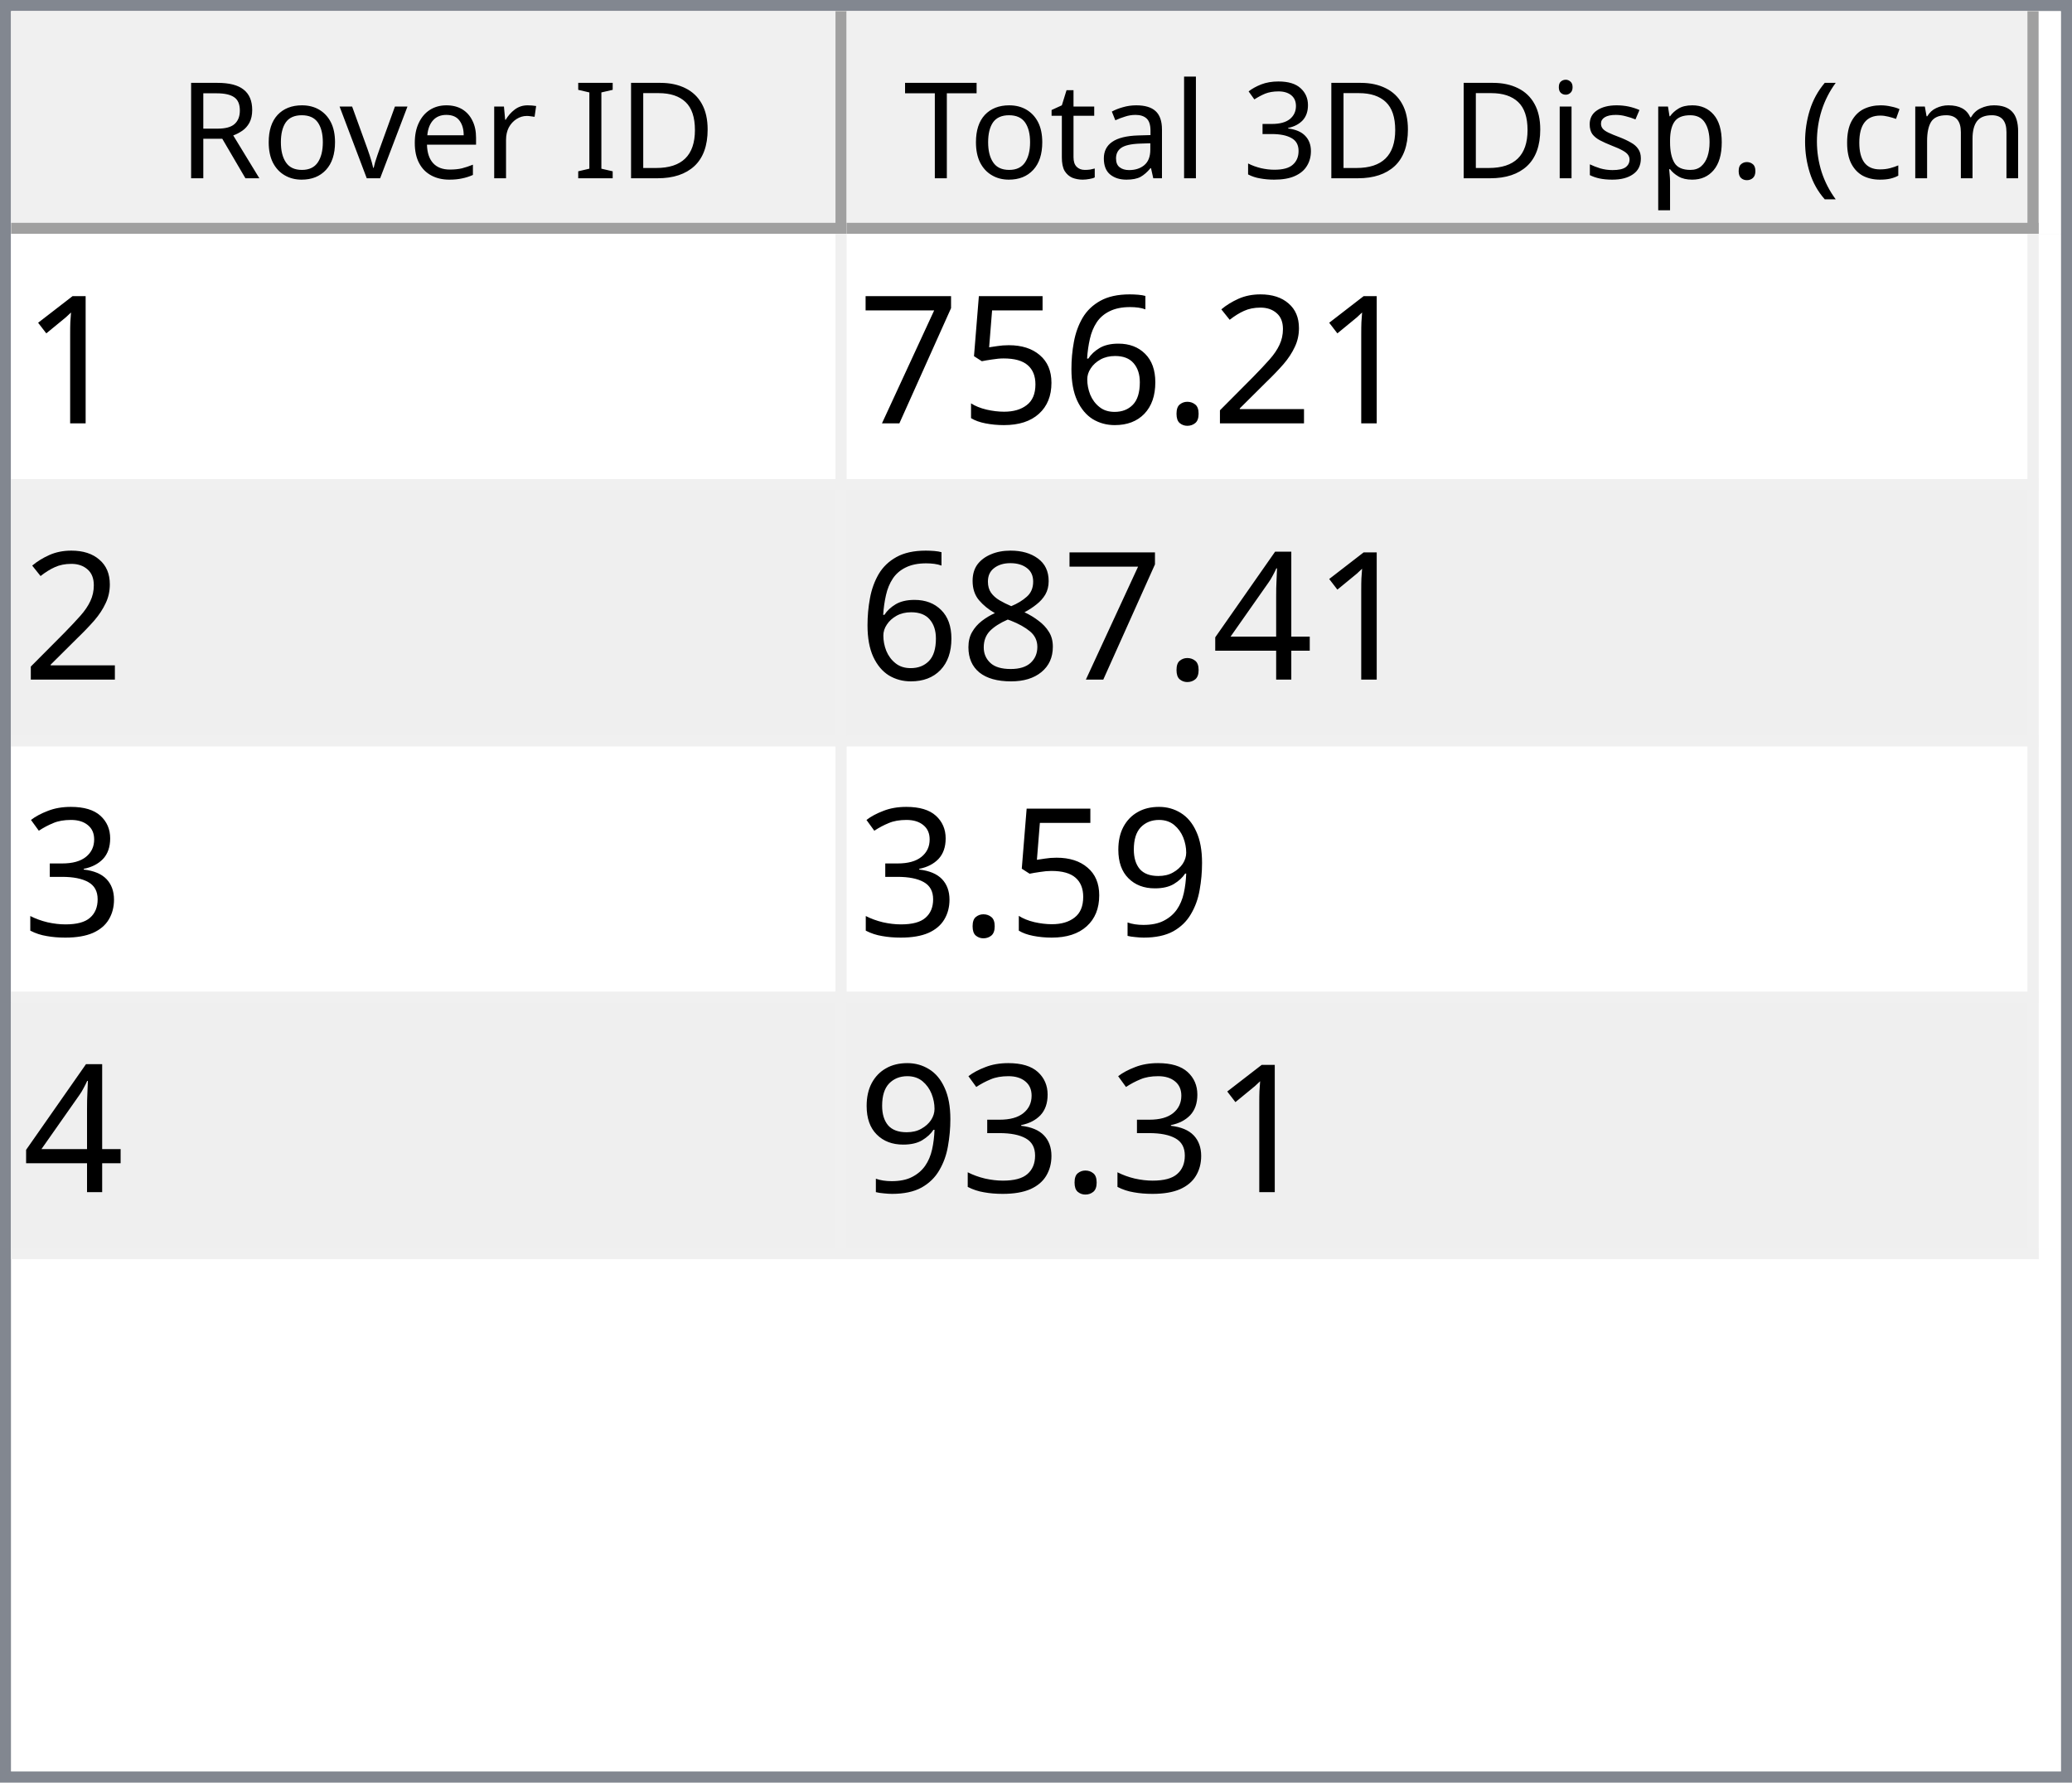
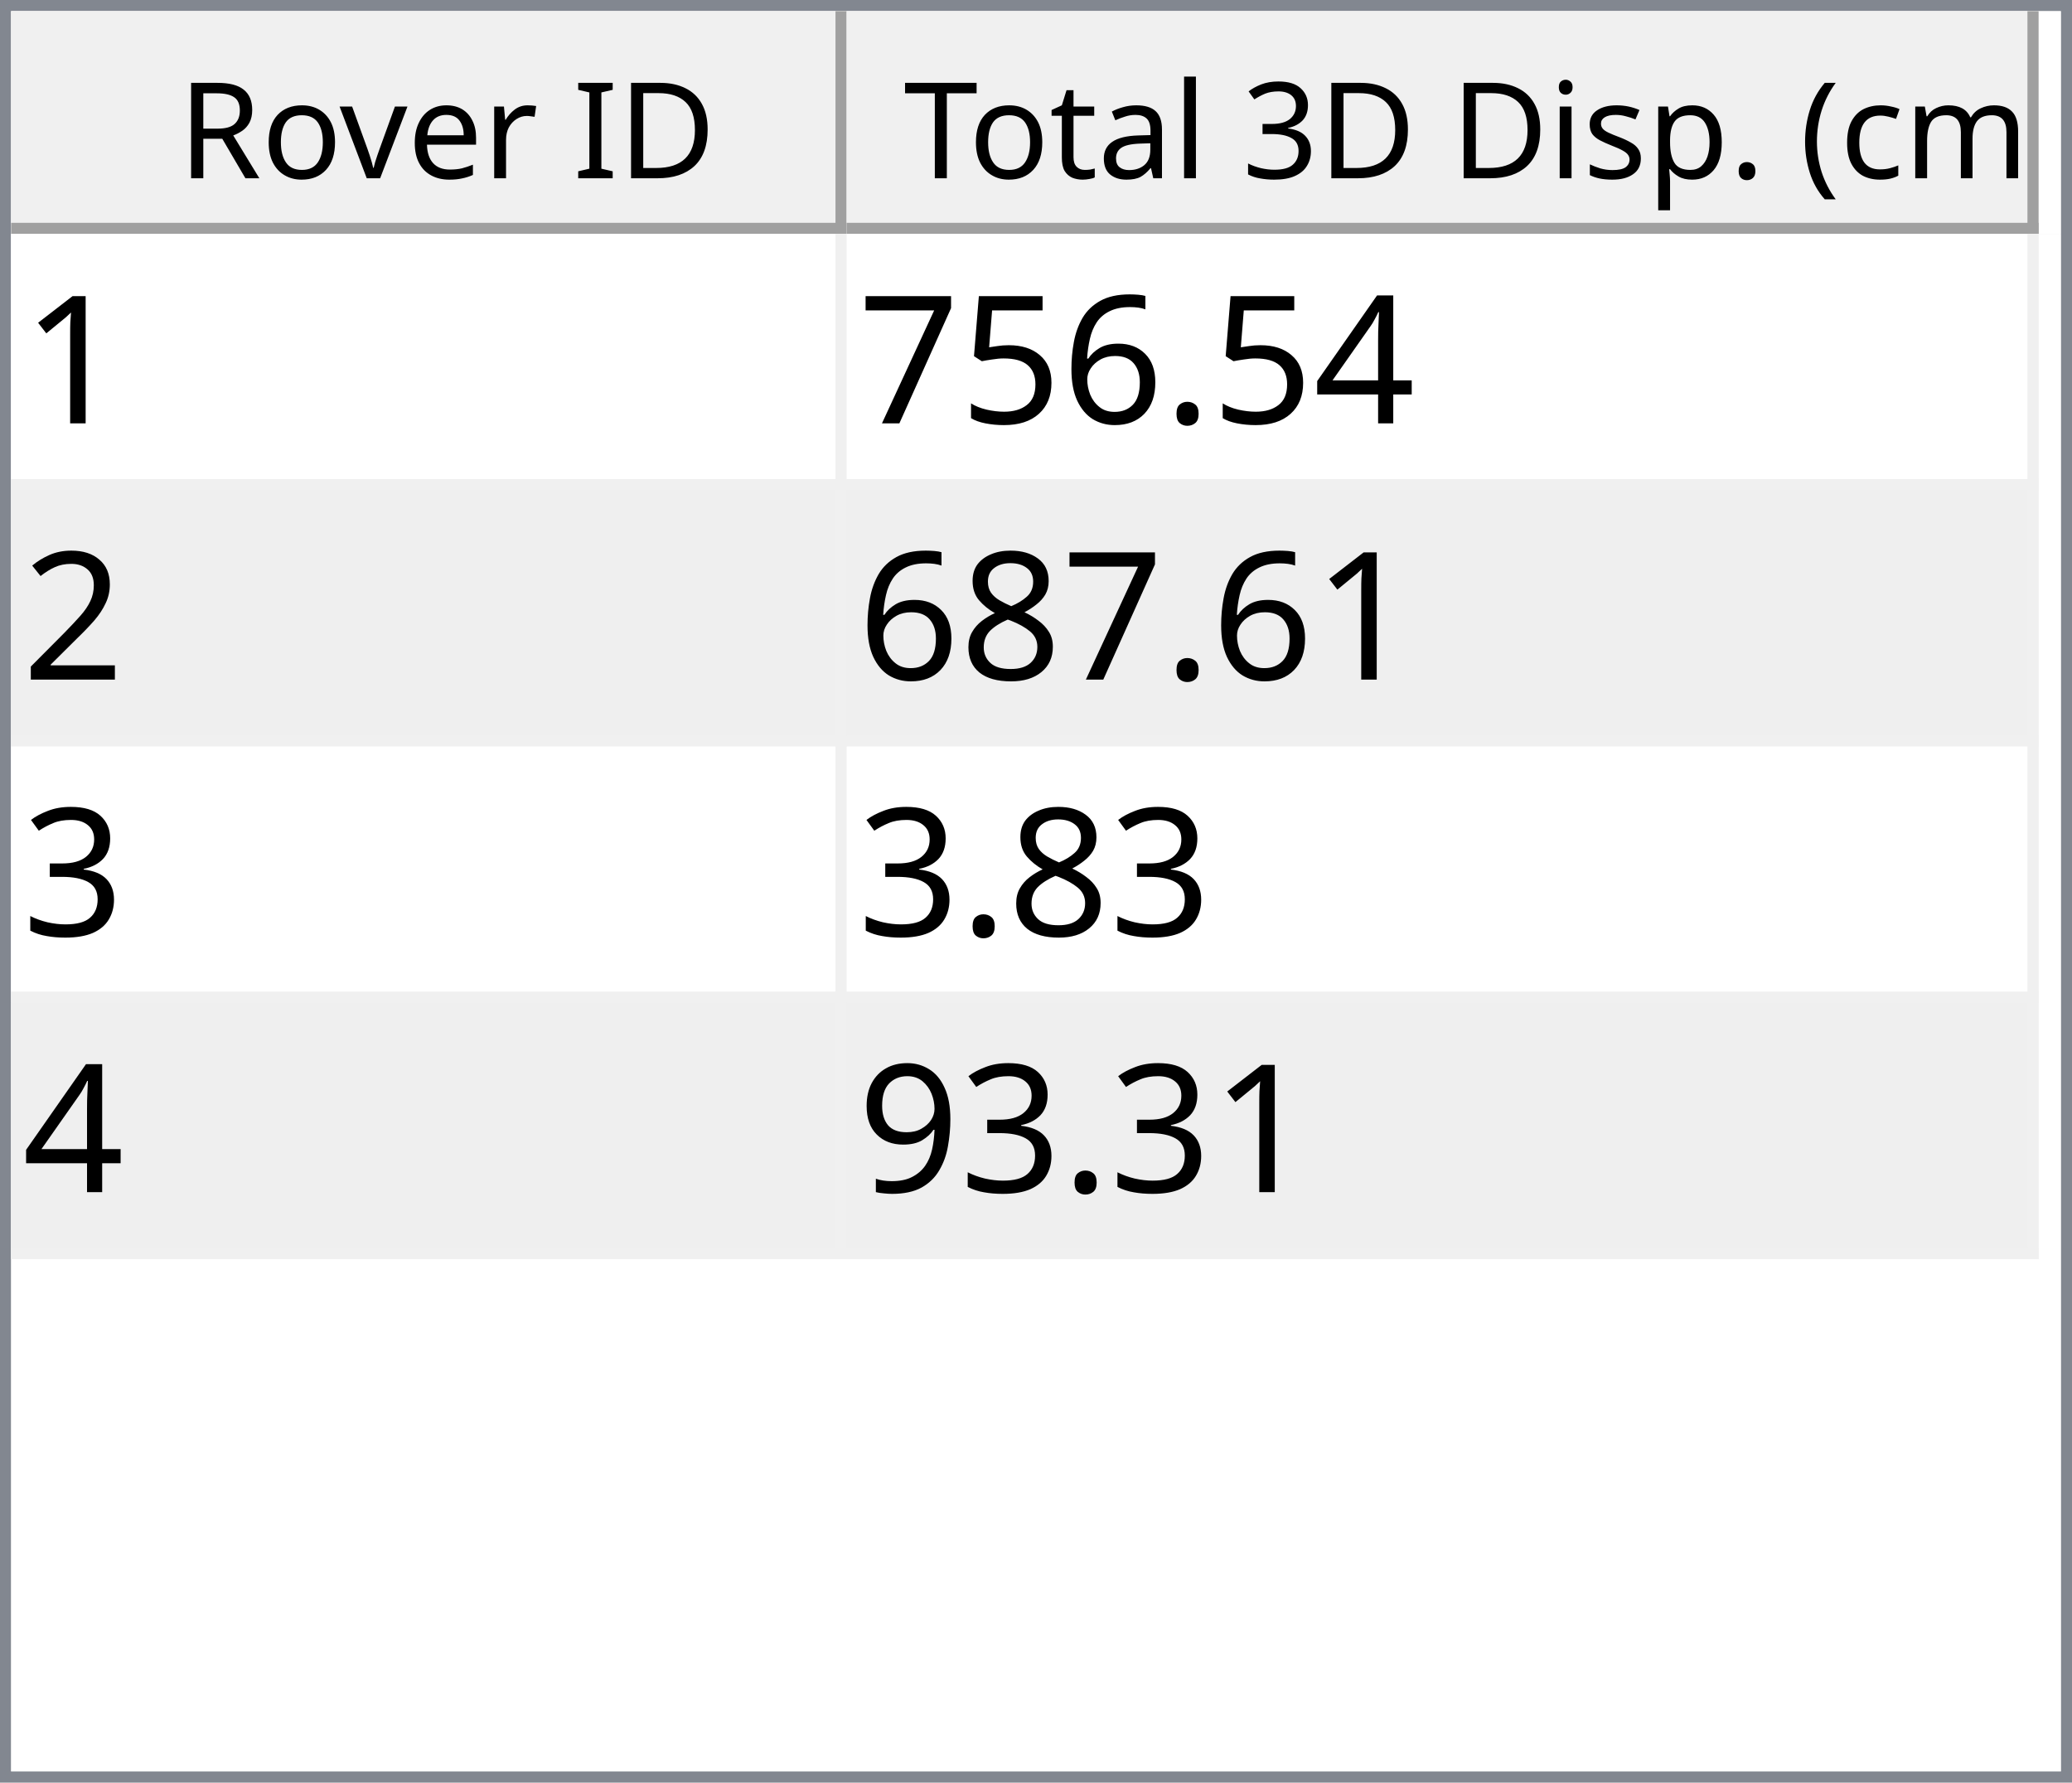
<svg xmlns="http://www.w3.org/2000/svg" style="fill-opacity:1; color-rendering:auto; color-interpolation:auto; text-rendering:auto; stroke:black; stroke-linecap:square; stroke-miterlimit:10; shape-rendering:auto; stroke-opacity:1; fill:black; stroke-dasharray:none; font-weight:normal; stroke-width:1; font-family:'Dialog'; font-style:normal; stroke-linejoin:miter; font-size:12px; stroke-dashoffset:0; image-rendering:auto;" width="186" height="160">
  <defs id="genericDefs" />
  <g>
    <defs id="defs1">
      <clipPath clipPathUnits="userSpaceOnUse" id="clipPath1">
        <path d="M0 0 L186 0 L186 160 L0 160 L0 0 Z" />
      </clipPath>
      <clipPath clipPathUnits="userSpaceOnUse" id="clipPath2">
        <path d="M0 0 L0 160 L186 160 L186 0 Z" />
      </clipPath>
      <clipPath clipPathUnits="userSpaceOnUse" id="clipPath3">
        <path d="M0 0 L0 20 L184 20 L184 0 Z" />
      </clipPath>
      <clipPath clipPathUnits="userSpaceOnUse" id="clipPath4">
        <path d="M0 0 L0 20 L75 20 L75 0 Z" />
      </clipPath>
      <clipPath clipPathUnits="userSpaceOnUse" id="clipPath5">
        <path d="M1 1 L1 19 L74 19 L74 1 Z" />
      </clipPath>
      <clipPath clipPathUnits="userSpaceOnUse" id="clipPath6">
        <path d="M0 0 L0 18 L73 18 L73 0 Z" />
      </clipPath>
      <clipPath clipPathUnits="userSpaceOnUse" id="clipPath7">
        <path d="M-0.5 -0.5 L-0.5 19.5 L74.5 19.5 L74.5 -0.5 Z" />
      </clipPath>
      <clipPath clipPathUnits="userSpaceOnUse" id="clipPath8">
        <path d="M0 0 L0 20 L107 20 L107 0 Z" />
      </clipPath>
      <clipPath clipPathUnits="userSpaceOnUse" id="clipPath9">
        <path d="M1 1 L1 19 L106 19 L106 1 Z" />
      </clipPath>
      <clipPath clipPathUnits="userSpaceOnUse" id="clipPath10">
        <path d="M0 0 L0 18 L105 18 L105 0 Z" />
      </clipPath>
      <clipPath clipPathUnits="userSpaceOnUse" id="clipPath11">
        <path d="M-0.5 -0.5 L-0.5 19.5 L106.5 19.5 L106.5 -0.5 Z" />
      </clipPath>
      <clipPath clipPathUnits="userSpaceOnUse" id="clipPath12">
        <path d="M0 0 L0 138 L184 138 L184 0 Z" />
      </clipPath>
      <clipPath clipPathUnits="userSpaceOnUse" id="clipPath13">
        <path d="M0 0 L0 92 L182 92 L182 0 Z" />
      </clipPath>
      <clipPath clipPathUnits="userSpaceOnUse" id="clipPath14">
        <path d="M-0.5 -0.5 L-0.5 91.5 L181.5 91.5 L181.5 -0.5 Z" />
      </clipPath>
      <clipPath clipPathUnits="userSpaceOnUse" id="clipPath15">
        <path d="M0 0 L0 22 L74 22 L74 0 Z" />
      </clipPath>
      <clipPath clipPathUnits="userSpaceOnUse" id="clipPath16">
        <path d="M0 0 L0 22 L106 22 L106 0 Z" />
      </clipPath>
      <font horiz-adv-x="64.551" id="font1">
        <font-face ascent="107.91" descent="25.098" units-per-em="100" style="font-style:normal; font-family:Segoe UI; font-weight:normal;" />
        <missing-glyph horiz-adv-x="64.551" d="M8.109 0 L8.109 68.266 L56.453 68.266 L56.453 0 L8.109 0 ZM15.328 7.234 L49.219 7.234 L49.219 61.031 L15.328 61.031 L15.328 7.234 Z" />
        <glyph unicode="D" horiz-adv-x="70.117" d="M9.188 0 L9.188 70.016 L28.516 70.016 Q65.531 70.016 65.531 35.891 Q65.531 19.672 55.25 9.836 Q44.969 0 27.734 0 L9.188 0 ZM17.391 62.594 L17.391 7.422 L27.828 7.422 Q41.609 7.422 49.273 14.797 Q56.938 22.172 56.938 35.688 Q56.938 62.594 28.328 62.594 L17.391 62.594 Z" />
        <glyph unicode="I" horiz-adv-x="26.611" d="M17.391 0 L9.188 0 L9.188 70.016 L17.391 70.016 L17.391 0 Z" />
        <glyph unicode=" " horiz-adv-x="27.393" d="" />
        <glyph unicode="r" horiz-adv-x="34.766" d="M34.188 41.891 Q32.078 43.5 28.125 43.5 Q23 43.5 19.555 38.672 Q16.109 33.844 16.109 25.484 L16.109 0 L8.109 0 L8.109 50 L16.109 50 L16.109 39.703 L16.312 39.703 Q18.016 44.969 21.531 47.922 Q25.047 50.875 29.391 50.875 Q32.516 50.875 34.188 50.203 L34.188 41.891 Z" />
        <glyph unicode="e" horiz-adv-x="52.295" d="M48.297 23 L12.984 23 Q13.188 14.656 17.484 10.109 Q21.781 5.562 29.297 5.562 Q37.75 5.562 44.828 11.141 L44.828 3.609 Q38.234 -1.172 27.391 -1.172 Q16.797 -1.172 10.742 5.641 Q4.688 12.453 4.688 24.812 Q4.688 36.469 11.305 43.82 Q17.922 51.172 27.734 51.172 Q37.547 51.172 42.922 44.828 Q48.297 38.484 48.297 27.203 L48.297 23 ZM40.094 29.781 Q40.047 36.719 36.75 40.578 Q33.453 44.438 27.594 44.438 Q21.922 44.438 17.969 40.383 Q14.016 36.328 13.094 29.781 L40.094 29.781 Z" />
        <glyph unicode="v" horiz-adv-x="47.9" d="M47.406 50 L27.484 0 L19.625 0 L0.688 50 L9.469 50 L22.172 13.672 Q23.578 9.672 23.922 6.688 L24.125 6.688 Q24.609 10.453 25.688 13.484 L38.969 50 L47.406 50 Z" />
        <glyph unicode="o" horiz-adv-x="58.594" d="M29 -1.172 Q17.922 -1.172 11.305 5.836 Q4.688 12.844 4.688 24.422 Q4.688 37.016 11.57 44.094 Q18.453 51.172 30.172 51.172 Q41.359 51.172 47.633 44.289 Q53.906 37.406 53.906 25.203 Q53.906 13.234 47.141 6.031 Q40.375 -1.172 29 -1.172 ZM29.594 44.438 Q21.875 44.438 17.383 39.188 Q12.891 33.938 12.891 24.703 Q12.891 15.828 17.43 10.695 Q21.969 5.562 29.594 5.562 Q37.359 5.562 41.531 10.594 Q45.703 15.625 45.703 24.906 Q45.703 34.281 41.531 39.359 Q37.359 44.438 29.594 44.438 Z" />
        <glyph unicode="R" horiz-adv-x="59.814" d="M59.375 0 L49.609 0 L37.891 19.625 Q36.281 22.359 34.766 24.289 Q33.25 26.219 31.664 27.438 Q30.078 28.656 28.25 29.219 Q26.422 29.781 24.125 29.781 L17.391 29.781 L17.391 0 L9.188 0 L9.188 70.016 L30.078 70.016 Q34.672 70.016 38.555 68.867 Q42.438 67.719 45.289 65.375 Q48.141 63.031 49.758 59.547 Q51.375 56.062 51.375 51.375 Q51.375 47.703 50.273 44.656 Q49.172 41.609 47.148 39.211 Q45.125 36.812 42.266 35.133 Q39.406 33.453 35.844 32.516 L35.844 32.328 Q37.594 31.547 38.891 30.547 Q40.188 29.547 41.359 28.18 Q42.531 26.812 43.68 25.078 Q44.828 23.344 46.234 21.047 L59.375 0 ZM17.391 62.594 L17.391 37.203 L28.516 37.203 Q31.594 37.203 34.203 38.133 Q36.812 39.062 38.719 40.797 Q40.625 42.531 41.703 45.047 Q42.781 47.562 42.781 50.688 Q42.781 56.297 39.141 59.445 Q35.5 62.594 28.609 62.594 L17.391 62.594 Z" />
        <glyph unicode=")" horiz-adv-x="30.176" d="M8.297 -15.922 L1.172 -15.922 Q16.406 2.344 16.406 26.812 Q16.406 51.469 1.078 70.016 L8.297 70.016 Q23.531 52.156 23.531 26.703 Q23.531 1.375 8.297 -15.922 Z" />
        <glyph unicode="m" horiz-adv-x="86.133" d="M79.109 0 L71.094 0 L71.094 28.719 Q71.094 37.016 68.531 40.727 Q65.969 44.438 59.906 44.438 Q54.781 44.438 51.195 39.75 Q47.609 35.062 47.609 28.516 L47.609 0 L39.594 0 L39.594 29.688 Q39.594 44.438 28.219 44.438 Q22.953 44.438 19.531 40.016 Q16.109 35.594 16.109 28.516 L16.109 0 L8.109 0 L8.109 50 L16.109 50 L16.109 42.094 L16.312 42.094 Q21.625 51.172 31.844 51.172 Q36.969 51.172 40.773 48.312 Q44.578 45.453 46 40.828 Q51.562 51.172 62.594 51.172 Q79.109 51.172 79.109 30.812 L79.109 0 Z" />
        <glyph unicode="c" horiz-adv-x="46.191" d="M42.188 2.297 Q36.422 -1.172 28.516 -1.172 Q17.828 -1.172 11.258 5.789 Q4.688 12.75 4.688 23.828 Q4.688 36.188 11.766 43.68 Q18.844 51.172 30.672 51.172 Q37.25 51.172 42.281 48.734 L42.281 40.531 Q36.719 44.438 30.375 44.438 Q22.703 44.438 17.797 38.945 Q12.891 33.453 12.891 24.516 Q12.891 15.719 17.508 10.641 Q22.125 5.562 29.891 5.562 Q36.422 5.562 42.188 9.906 L42.188 2.297 Z" />
        <glyph unicode="(" horiz-adv-x="30.176" d="M29.109 -15.922 L21.969 -15.922 Q6.844 1.375 6.844 26.703 Q6.844 52.156 21.969 70.016 L29.203 70.016 Q13.875 51.469 13.875 26.812 Q13.875 2.344 29.109 -15.922 Z" />
        <glyph unicode="." horiz-adv-x="21.68" d="M10.891 -1.078 Q8.641 -1.078 7.055 0.539 Q5.469 2.156 5.469 4.391 Q5.469 6.641 7.055 8.273 Q8.641 9.906 10.891 9.906 Q13.188 9.906 14.797 8.273 Q16.406 6.641 16.406 4.391 Q16.406 2.156 14.797 0.539 Q13.188 -1.078 10.891 -1.078 Z" />
        <glyph unicode="p" horiz-adv-x="58.789" d="M16.312 7.234 L16.109 7.234 L16.109 -23 L8.109 -23 L8.109 50 L16.109 50 L16.109 41.219 L16.312 41.219 Q22.219 51.172 33.594 51.172 Q43.266 51.172 48.688 44.461 Q54.109 37.75 54.109 26.469 Q54.109 13.922 48 6.375 Q41.891 -1.172 31.297 -1.172 Q21.578 -1.172 16.312 7.234 ZM16.109 27.391 L16.109 20.406 Q16.109 14.203 20.141 9.883 Q24.172 5.562 30.375 5.562 Q37.641 5.562 41.773 11.133 Q45.906 16.703 45.906 26.609 Q45.906 34.969 42.047 39.703 Q38.188 44.438 31.594 44.438 Q24.609 44.438 20.359 39.578 Q16.109 34.719 16.109 27.391 Z" />
        <glyph unicode="s" horiz-adv-x="42.432" d="M5.078 1.812 L5.078 10.406 Q11.625 5.562 19.484 5.562 Q30.031 5.562 30.031 12.594 Q30.031 14.594 29.125 15.992 Q28.219 17.391 26.68 18.461 Q25.141 19.531 23.07 20.383 Q21 21.234 18.609 22.172 Q15.281 23.484 12.766 24.828 Q10.25 26.172 8.57 27.859 Q6.891 29.547 6.031 31.695 Q5.172 33.844 5.172 36.719 Q5.172 40.234 6.789 42.945 Q8.406 45.656 11.086 47.484 Q13.766 49.312 17.211 50.242 Q20.656 51.172 24.312 51.172 Q30.812 51.172 35.938 48.922 L35.938 40.828 Q30.422 44.438 23.25 44.438 Q21 44.438 19.195 43.922 Q17.391 43.406 16.094 42.477 Q14.797 41.547 14.086 40.258 Q13.375 38.969 13.375 37.406 Q13.375 35.453 14.086 34.133 Q14.797 32.812 16.164 31.789 Q17.531 30.766 19.484 29.938 Q21.438 29.109 23.922 28.125 Q27.25 26.859 29.883 25.516 Q32.516 24.172 34.375 22.484 Q36.234 20.797 37.234 18.602 Q38.234 16.406 38.234 13.375 Q38.234 9.672 36.602 6.938 Q34.969 4.203 32.234 2.398 Q29.5 0.594 25.93 -0.289 Q22.359 -1.172 18.453 -1.172 Q10.75 -1.172 5.078 1.812 Z" />
        <glyph unicode="i" horiz-adv-x="24.219" d="M12.203 62.703 Q10.062 62.703 8.547 64.164 Q7.031 65.625 7.031 67.875 Q7.031 70.125 8.547 71.609 Q10.062 73.094 12.203 73.094 Q14.406 73.094 15.945 71.609 Q17.484 70.125 17.484 67.875 Q17.484 65.719 15.945 64.211 Q14.406 62.703 12.203 62.703 ZM16.109 0 L8.109 0 L8.109 50 L16.109 50 L16.109 0 Z" />
        <glyph unicode="3" horiz-adv-x="53.906" d="M46.531 19.828 Q46.531 15.094 44.75 11.211 Q42.969 7.328 39.719 4.57 Q36.469 1.812 31.93 0.297 Q27.391 -1.219 21.922 -1.219 Q11.922 -1.219 6 2.594 L6 11.188 Q13.094 5.609 22.219 5.609 Q25.875 5.609 28.828 6.539 Q31.781 7.469 33.906 9.227 Q36.031 10.984 37.18 13.477 Q38.328 15.969 38.328 19.094 Q38.328 32.812 18.797 32.812 L12.984 32.812 L12.984 39.594 L18.5 39.594 Q35.797 39.594 35.797 52.484 Q35.797 64.406 22.609 64.406 Q15.188 64.406 8.688 59.422 L8.688 67.188 Q15.375 71.188 24.609 71.188 Q29 71.188 32.57 69.969 Q36.141 68.75 38.68 66.555 Q41.219 64.359 42.609 61.281 Q44 58.203 44 54.5 Q44 40.672 30.031 36.719 L30.031 36.531 Q33.594 36.141 36.625 34.797 Q39.656 33.453 41.852 31.305 Q44.047 29.156 45.289 26.25 Q46.531 23.344 46.531 19.828 Z" />
        <glyph unicode="l" horiz-adv-x="24.219" d="M16.109 0 L8.109 0 L8.109 74.031 L16.109 74.031 L16.109 0 Z" />
        <glyph unicode="a" horiz-adv-x="50.879" d="M43.891 0 L35.891 0 L35.891 7.812 L35.688 7.812 Q30.469 -1.172 20.312 -1.172 Q12.844 -1.172 8.617 2.781 Q4.391 6.734 4.391 13.281 Q4.391 27.297 20.906 29.594 L35.891 31.688 Q35.891 44.438 25.594 44.438 Q16.547 44.438 9.281 38.281 L9.281 46.484 Q16.656 51.172 26.266 51.172 Q43.891 51.172 43.891 32.516 L43.891 0 ZM35.891 25.297 L23.828 23.641 Q18.266 22.859 15.43 20.875 Q12.594 18.891 12.594 13.875 Q12.594 10.203 15.211 7.883 Q17.828 5.562 22.172 5.562 Q28.125 5.562 32.008 9.742 Q35.891 13.922 35.891 20.312 L35.891 25.297 Z" />
        <glyph unicode="t" horiz-adv-x="33.887" d="M31.297 0.484 Q28.469 -1.078 23.828 -1.078 Q10.688 -1.078 10.688 13.578 L10.688 43.172 L2.094 43.172 L2.094 50 L10.688 50 L10.688 62.203 L18.703 64.797 L18.703 50 L31.297 50 L31.297 43.172 L18.703 43.172 L18.703 14.984 Q18.703 9.969 20.414 7.82 Q22.125 5.672 26.078 5.672 Q29.109 5.672 31.297 7.328 L31.297 0.484 Z" />
        <glyph unicode="T" horiz-adv-x="52.393" d="M50.594 62.594 L30.375 62.594 L30.375 0 L22.172 0 L22.172 62.594 L2 62.594 L2 70.016 L50.594 70.016 L50.594 62.594 Z" />
      </font>
      <font horiz-adv-x="75.0" id="font2">
        <font-face ascent="100.537" descent="21.973" units-per-em="100" style="font-style:normal; font-family:sans-serif; font-weight:normal;" />
        <missing-glyph horiz-adv-x="75.0" d="M12.5 0 L12.5 62.5 L62.5 62.5 L62.5 0 L12.5 0 ZM14.062 1.562 L60.938 1.562 L60.938 60.938 L14.062 60.938 L14.062 1.562 Z" />
        <glyph unicode="1" horiz-adv-x="55.615" d="M37.25 0 L28.469 0 L28.469 56 Q25.297 52.984 20.141 49.953 Q14.984 46.922 10.891 45.406 L10.891 53.906 Q18.266 57.375 23.781 62.305 Q29.297 67.234 31.594 71.875 L37.25 71.875 L37.25 0 Z" />
-         <glyph unicode="2" horiz-adv-x="55.615" d="M50.344 8.453 L50.344 0 L3.031 0 Q2.938 3.172 4.047 6.109 Q5.859 10.938 9.836 15.625 Q13.812 20.312 21.344 26.469 Q33.016 36.031 37.117 41.625 Q41.219 47.219 41.219 52.203 Q41.219 57.422 37.477 61.008 Q33.734 64.594 27.734 64.594 Q21.391 64.594 17.578 60.789 Q13.766 56.984 13.719 50.25 L4.688 51.172 Q5.609 61.281 11.664 66.578 Q17.719 71.875 27.938 71.875 Q38.234 71.875 44.242 66.164 Q50.25 60.453 50.25 52 Q50.25 47.703 48.492 43.555 Q46.734 39.406 42.656 34.812 Q38.578 30.219 29.109 22.219 Q21.188 15.578 18.945 13.211 Q16.703 10.844 15.234 8.453 L50.344 8.453 Z" />
+         <glyph unicode="4" horiz-adv-x="55.615" d="M32.328 0 L32.328 17.141 L1.266 17.141 L1.266 25.203 L33.938 71.578 L41.109 71.578 L41.109 25.203 L50.781 25.203 L50.781 17.141 L41.109 17.141 L41.109 0 L32.328 0 ZM32.328 25.203 L32.328 57.469 L9.906 25.203 L32.328 25.203 Z" />
        <glyph unicode="." horiz-adv-x="27.783" d="M9.078 0 L9.078 10.016 L19.094 10.016 L19.094 0 L9.078 0 Z" />
        <glyph unicode="6" horiz-adv-x="55.615" d="M49.75 54.047 L41.016 53.375 Q39.844 58.547 37.703 60.891 Q34.125 64.656 28.906 64.656 Q24.703 64.656 21.531 62.312 Q17.391 59.281 14.992 53.469 Q12.594 47.656 12.5 36.922 Q15.672 41.75 20.266 44.094 Q24.859 46.438 29.891 46.438 Q38.672 46.438 44.852 39.969 Q51.031 33.5 51.031 23.25 Q51.031 16.5 48.125 10.719 Q45.219 4.938 40.141 1.859 Q35.062 -1.219 28.609 -1.219 Q17.625 -1.219 10.695 6.859 Q3.766 14.938 3.766 33.5 Q3.766 54.25 11.422 63.672 Q18.109 71.875 29.438 71.875 Q37.891 71.875 43.289 67.141 Q48.688 62.406 49.75 54.047 ZM13.875 23.188 Q13.875 18.656 15.797 14.508 Q17.719 10.359 21.188 8.18 Q24.656 6 28.469 6 Q34.031 6 38.039 10.492 Q42.047 14.984 42.047 22.703 Q42.047 30.125 38.086 34.398 Q34.125 38.672 28.125 38.672 Q22.172 38.672 18.023 34.398 Q13.875 30.125 13.875 23.188 Z" />
        <glyph unicode="5" horiz-adv-x="55.615" d="M4.156 18.75 L13.375 19.531 Q14.406 12.797 18.141 9.398 Q21.875 6 27.156 6 Q33.5 6 37.891 10.789 Q42.281 15.578 42.281 23.484 Q42.281 31 38.062 35.352 Q33.844 39.703 27 39.703 Q22.75 39.703 19.336 37.773 Q15.922 35.844 13.969 32.766 L5.719 33.844 L12.641 70.609 L48.25 70.609 L48.25 62.203 L19.672 62.203 L15.828 42.969 Q22.266 47.469 29.344 47.469 Q38.719 47.469 45.164 40.969 Q51.609 34.469 51.609 24.266 Q51.609 14.547 45.953 7.469 Q39.062 -1.219 27.156 -1.219 Q17.391 -1.219 11.211 4.25 Q5.031 9.719 4.156 18.75 Z" />
        <glyph unicode="7" horiz-adv-x="55.615" d="M4.734 62.203 L4.734 70.656 L51.078 70.656 L51.078 63.812 Q44.234 56.547 37.523 44.484 Q30.812 32.422 27.156 19.672 Q24.516 10.688 23.781 0 L14.75 0 Q14.891 8.453 18.062 20.414 Q21.234 32.375 27.172 43.484 Q33.109 54.594 39.797 62.203 L4.734 62.203 Z" />
-         <glyph unicode="4" horiz-adv-x="55.615" d="M32.328 0 L32.328 17.141 L1.266 17.141 L1.266 25.203 L33.938 71.578 L41.109 71.578 L41.109 25.203 L50.781 25.203 L50.781 17.141 L41.109 17.141 L41.109 0 L32.328 0 ZM32.328 25.203 L32.328 57.469 L9.906 25.203 L32.328 25.203 Z" />
+         <glyph unicode="2" horiz-adv-x="55.615" d="M50.344 8.453 L50.344 0 L3.031 0 Q2.938 3.172 4.047 6.109 Q5.859 10.938 9.836 15.625 Q13.812 20.312 21.344 26.469 Q33.016 36.031 37.117 41.625 Q41.219 47.219 41.219 52.203 Q41.219 57.422 37.477 61.008 Q33.734 64.594 27.734 64.594 Q21.391 64.594 17.578 60.789 Q13.766 56.984 13.719 50.25 L4.688 51.172 Q5.609 61.281 11.664 66.578 Q17.719 71.875 27.938 71.875 Q38.234 71.875 44.242 66.164 Q50.25 60.453 50.25 52 Q50.25 47.703 48.492 43.555 Q46.734 39.406 42.656 34.812 Q38.578 30.219 29.109 22.219 Q21.188 15.578 18.945 13.211 Q16.703 10.844 15.234 8.453 L50.344 8.453 Z" />
        <glyph unicode="8" horiz-adv-x="55.615" d="M17.672 38.812 Q12.203 40.828 9.57 44.539 Q6.938 48.25 6.938 53.422 Q6.938 61.234 12.555 66.555 Q18.172 71.875 27.484 71.875 Q36.859 71.875 42.578 66.43 Q48.297 60.984 48.297 53.172 Q48.297 48.188 45.68 44.508 Q43.062 40.828 37.75 38.812 Q44.344 36.672 47.781 31.883 Q51.219 27.094 51.219 20.453 Q51.219 11.281 44.727 5.031 Q38.234 -1.219 27.641 -1.219 Q17.047 -1.219 10.547 5.055 Q4.047 11.328 4.047 20.703 Q4.047 27.688 7.594 32.398 Q11.141 37.109 17.672 38.812 ZM15.922 53.719 Q15.922 48.641 19.195 45.414 Q22.469 42.188 27.688 42.188 Q32.766 42.188 36.016 45.383 Q39.266 48.578 39.266 53.219 Q39.266 58.062 35.914 61.359 Q32.562 64.656 27.594 64.656 Q22.562 64.656 19.242 61.43 Q15.922 58.203 15.922 53.719 ZM13.094 20.656 Q13.094 16.891 14.875 13.375 Q16.656 9.859 20.172 7.93 Q23.688 6 27.734 6 Q34.031 6 38.133 10.055 Q42.234 14.109 42.234 20.359 Q42.234 26.703 38.016 30.859 Q33.797 35.016 27.438 35.016 Q21.234 35.016 17.164 30.914 Q13.094 26.812 13.094 20.656 Z" />
        <glyph unicode="3" horiz-adv-x="55.615" d="M4.203 18.891 L12.984 20.062 Q14.5 12.594 18.141 9.297 Q21.781 6 27 6 Q33.203 6 37.477 10.297 Q41.75 14.594 41.75 20.953 Q41.75 27 37.797 30.93 Q33.844 34.859 27.734 34.859 Q25.25 34.859 21.531 33.891 L22.516 41.609 Q23.391 41.5 23.922 41.5 Q29.547 41.5 34.039 44.43 Q38.531 47.359 38.531 53.469 Q38.531 58.297 35.258 61.477 Q31.984 64.656 26.812 64.656 Q21.688 64.656 18.266 61.43 Q14.844 58.203 13.875 51.766 L5.078 53.328 Q6.688 62.156 12.398 67.016 Q18.109 71.875 26.609 71.875 Q32.469 71.875 37.398 69.359 Q42.328 66.844 44.945 62.5 Q47.562 58.156 47.562 53.266 Q47.562 48.641 45.07 44.828 Q42.578 41.016 37.703 38.766 Q44.047 37.312 47.562 32.695 Q51.078 28.078 51.078 21.141 Q51.078 11.766 44.242 5.25 Q37.406 -1.266 26.953 -1.266 Q17.531 -1.266 11.305 4.352 Q5.078 9.969 4.203 18.891 Z" />
        <glyph unicode="9" horiz-adv-x="55.615" d="M5.469 16.547 L13.922 17.328 Q14.984 11.375 18.016 8.688 Q21.047 6 25.781 6 Q29.828 6 32.883 7.859 Q35.938 9.719 37.891 12.82 Q39.844 15.922 41.164 21.195 Q42.484 26.469 42.484 31.938 Q42.484 32.516 42.438 33.688 Q39.797 29.5 35.234 26.883 Q30.672 24.266 25.344 24.266 Q16.453 24.266 10.305 30.711 Q4.156 37.156 4.156 47.703 Q4.156 58.594 10.578 65.234 Q17 71.875 26.656 71.875 Q33.641 71.875 39.43 68.117 Q45.219 64.359 48.219 57.398 Q51.219 50.438 51.219 37.25 Q51.219 23.531 48.242 15.406 Q45.266 7.281 39.383 3.031 Q33.5 -1.219 25.594 -1.219 Q17.188 -1.219 11.867 3.445 Q6.547 8.109 5.469 16.547 ZM41.453 48.141 Q41.453 55.719 37.43 60.156 Q33.406 64.594 27.734 64.594 Q21.875 64.594 17.531 59.812 Q13.188 55.031 13.188 47.406 Q13.188 40.578 17.312 36.305 Q21.438 32.031 27.484 32.031 Q33.594 32.031 37.523 36.305 Q41.453 40.578 41.453 48.141 Z" />
      </font>
    </defs>
    <g style="fill:white; stroke:white;">
      <rect x="0" y="0" width="186" style="clip-path:url(#clipPath1); stroke:none;" height="160" />
    </g>
    <g style="fill:white; text-rendering:optimizeSpeed; color-rendering:optimizeSpeed; image-rendering:optimizeSpeed; shape-rendering:crispEdges; stroke:white; color-interpolation:sRGB;">
      <rect x="0" width="186" height="160" y="0" style="stroke:none;" />
      <path style="stroke:none;" d="M0 160 L186 160 L186 0 L0 0 Z" />
    </g>
    <g style="fill:rgb(240,240,240); font-family:'Segoe UI'; stroke:rgb(240,240,240);">
      <rect x="0" y="0" width="186" style="clip-path:url(#clipPath2); stroke:none;" height="160" />
    </g>
    <g style="fill:rgb(130,135,144); font-family:'Segoe UI'; stroke:rgb(130,135,144);">
      <path d="M0 0 L186 0 L186 160 L0 160 L0 0 ZM1 1 L185 1 L185 159 L1 159 L1 1 Z" style="fill-rule:evenodd; clip-path:url(#clipPath2); stroke:none;" />
    </g>
    <g style="fill:white; font-family:'Segoe UI'; stroke:white;" transform="translate(1,1)">
      <rect x="0" y="0" width="184" style="clip-path:url(#clipPath3); stroke:none;" height="20" />
    </g>
    <g style="fill:rgb(240,240,240); font-family:'Segoe UI'; stroke:rgb(240,240,240);" transform="translate(1,1)">
      <rect x="0" y="0" width="75" style="clip-path:url(#clipPath4); stroke:none;" height="20" />
    </g>
    <g style="font-family:'Segoe UI';" transform="translate(2,2)">
      <text x="14" xml:space="preserve" y="14" style="clip-path:url(#clipPath6); stroke:none;">Rover ID</text>
    </g>
    <g style="fill:rgb(160,160,160); font-family:'Segoe UI'; stroke:rgb(160,160,160); stroke-linejoin:bevel;" transform="translate(1.5,1.5)">
      <line x1="74" x2="74" y1="0" style="fill:none; clip-path:url(#clipPath7);" y2="19" />
    </g>
    <g style="fill:rgb(160,160,160); font-family:'Segoe UI'; stroke:rgb(160,160,160); stroke-linejoin:bevel;" transform="matrix(1,0,0,1,1,1) translate(0.5,0.5)">
      <line x1="0" x2="74" y1="19" style="fill:none; clip-path:url(#clipPath7);" y2="19" />
    </g>
    <g style="fill:rgb(240,240,240); font-family:'Segoe UI'; stroke:rgb(240,240,240);" transform="translate(76,1)">
      <rect x="0" y="0" width="107" style="clip-path:url(#clipPath8); stroke:none;" height="20" />
    </g>
    <g style="font-family:'Segoe UI';" transform="translate(77,2)">
      <text x="1" xml:space="preserve" y="14" style="clip-path:url(#clipPath10); stroke:none;"> Total 3D Disp. (cm)</text>
    </g>
    <g style="fill:rgb(160,160,160); font-family:'Segoe UI'; stroke:rgb(160,160,160); stroke-linejoin:bevel;" transform="translate(76.5,1.5)">
      <line x1="106" x2="106" y1="0" style="fill:none; clip-path:url(#clipPath11);" y2="19" />
    </g>
    <g style="fill:rgb(160,160,160); font-family:'Segoe UI'; stroke:rgb(160,160,160); stroke-linejoin:bevel;" transform="matrix(1,0,0,1,76,1) translate(0.5,0.5)">
      <line x1="0" x2="106" y1="19" style="fill:none; clip-path:url(#clipPath11);" y2="19" />
    </g>
    <g style="fill:white; font-family:'Segoe UI'; stroke:white;" transform="translate(1,21)">
      <rect x="0" y="0" width="184" style="clip-path:url(#clipPath12); stroke:none;" height="138" />
    </g>
    <g style="fill:rgb(240,240,240); font-size:16px; font-family:sans-serif; stroke:rgb(240,240,240);" transform="translate(1,21)">
      <rect x="0" y="0" width="182" style="clip-path:url(#clipPath13); stroke:none;" height="92" />
      <line transform="translate(0.5,0.5)" x1="0" x2="181" y1="22" style="clip-path:url(#clipPath14); fill:none; stroke-linejoin:bevel;" y2="22" />
    </g>
    <g transform="matrix(1,0,0,1,1,21) translate(0.5,0.5)" style="fill:rgb(240,240,240); font-size:16px; font-family:sans-serif; stroke:rgb(240,240,240); stroke-linejoin:bevel;">
      <line x1="0" x2="181" y1="45" style="fill:none; clip-path:url(#clipPath14);" y2="45" />
    </g>
    <g transform="matrix(1,0,0,1,1,21) translate(0.5,0.5)" style="fill:rgb(240,240,240); font-size:16px; font-family:sans-serif; stroke:rgb(240,240,240); stroke-linejoin:bevel;">
      <line x1="0" x2="181" y1="68" style="fill:none; clip-path:url(#clipPath14);" y2="68" />
    </g>
    <g transform="matrix(1,0,0,1,1,21) translate(0.5,0.5)" style="fill:rgb(240,240,240); font-size:16px; font-family:sans-serif; stroke:rgb(240,240,240); stroke-linejoin:bevel;">
      <line x1="0" x2="181" y1="91" style="fill:none; clip-path:url(#clipPath14);" y2="91" />
    </g>
    <g transform="matrix(1,0,0,1,1,21) translate(0.5,0.5)" style="fill:rgb(240,240,240); font-size:16px; font-family:sans-serif; stroke:rgb(240,240,240); stroke-linejoin:bevel;">
      <line x1="74" x2="74" y1="0" style="fill:none; clip-path:url(#clipPath14);" y2="91" />
    </g>
    <g transform="matrix(1,0,0,1,1,21) translate(0.5,0.5)" style="fill:rgb(240,240,240); font-size:16px; font-family:sans-serif; stroke:rgb(240,240,240); stroke-linejoin:bevel;">
      <line x1="181" x2="181" y1="0" style="fill:none; clip-path:url(#clipPath14);" y2="91" />
    </g>
    <g style="fill:white; font-size:16px; font-family:sans-serif; stroke:white;" transform="matrix(1,0,0,1,1,21)">
      <rect x="0" y="0" width="74" style="clip-path:url(#clipPath15); stroke:none;" height="22" />
      <text x="1" y="17" style="fill:black; clip-path:url(#clipPath15); stroke:none;" xml:space="preserve">1</text>
    </g>
    <g style="fill:white; font-size:16px; font-family:sans-serif; stroke:white;" transform="matrix(1,0,0,1,1,21) translate(75,0)">
      <rect x="0" y="0" width="106" style="clip-path:url(#clipPath16); stroke:none;" height="22" />
-       <text x="1" y="17" style="fill:black; clip-path:url(#clipPath16); stroke:none;" xml:space="preserve">756.21</text>
+       <text x="1" y="17" style="fill:black; clip-path:url(#clipPath16); stroke:none;" xml:space="preserve">756.54</text>
    </g>
    <g style="fill:rgb(239,239,239); font-size:16px; font-family:sans-serif; stroke:rgb(239,239,239);" transform="matrix(1,0,0,1,1,21) translate(0,23)">
      <rect x="0" y="0" width="74" style="clip-path:url(#clipPath15); stroke:none;" height="22" />
      <text x="1" y="17" style="fill:black; clip-path:url(#clipPath15); stroke:none;" xml:space="preserve">2</text>
    </g>
    <g style="fill:rgb(239,239,239); font-size:16px; font-family:sans-serif; stroke:rgb(239,239,239);" transform="matrix(1,0,0,1,1,21) translate(75,23)">
      <rect x="0" y="0" width="106" style="clip-path:url(#clipPath16); stroke:none;" height="22" />
-       <text x="1" y="17" style="fill:black; clip-path:url(#clipPath16); stroke:none;" xml:space="preserve">687.41</text>
+       <text x="1" y="17" style="fill:black; clip-path:url(#clipPath16); stroke:none;" xml:space="preserve">687.61</text>
    </g>
    <g style="fill:white; font-size:16px; font-family:sans-serif; stroke:white;" transform="matrix(1,0,0,1,1,21) translate(0,46)">
      <rect x="0" y="0" width="74" style="clip-path:url(#clipPath15); stroke:none;" height="22" />
      <text x="1" y="17" style="fill:black; clip-path:url(#clipPath15); stroke:none;" xml:space="preserve">3</text>
    </g>
    <g style="fill:white; font-size:16px; font-family:sans-serif; stroke:white;" transform="matrix(1,0,0,1,1,21) translate(75,46)">
      <rect x="0" y="0" width="106" style="clip-path:url(#clipPath16); stroke:none;" height="22" />
-       <text x="1" y="17" style="fill:black; clip-path:url(#clipPath16); stroke:none;" xml:space="preserve">3.59</text>
+       <text x="1" y="17" style="fill:black; clip-path:url(#clipPath16); stroke:none;" xml:space="preserve">3.83</text>
    </g>
    <g style="fill:rgb(239,239,239); font-size:16px; font-family:sans-serif; stroke:rgb(239,239,239);" transform="matrix(1,0,0,1,1,21) translate(0,69)">
      <rect x="0" y="0" width="74" style="clip-path:url(#clipPath15); stroke:none;" height="22" />
      <text x="1" y="17" style="fill:black; clip-path:url(#clipPath15); stroke:none;" xml:space="preserve">4</text>
    </g>
    <g style="fill:rgb(239,239,239); font-size:16px; font-family:sans-serif; stroke:rgb(239,239,239);" transform="matrix(1,0,0,1,1,21) translate(75,69)">
      <rect x="0" y="0" width="106" style="clip-path:url(#clipPath16); stroke:none;" height="22" />
      <text x="1" y="17" style="fill:black; clip-path:url(#clipPath16); stroke:none;" xml:space="preserve">93.31</text>
    </g>
  </g>
</svg>
